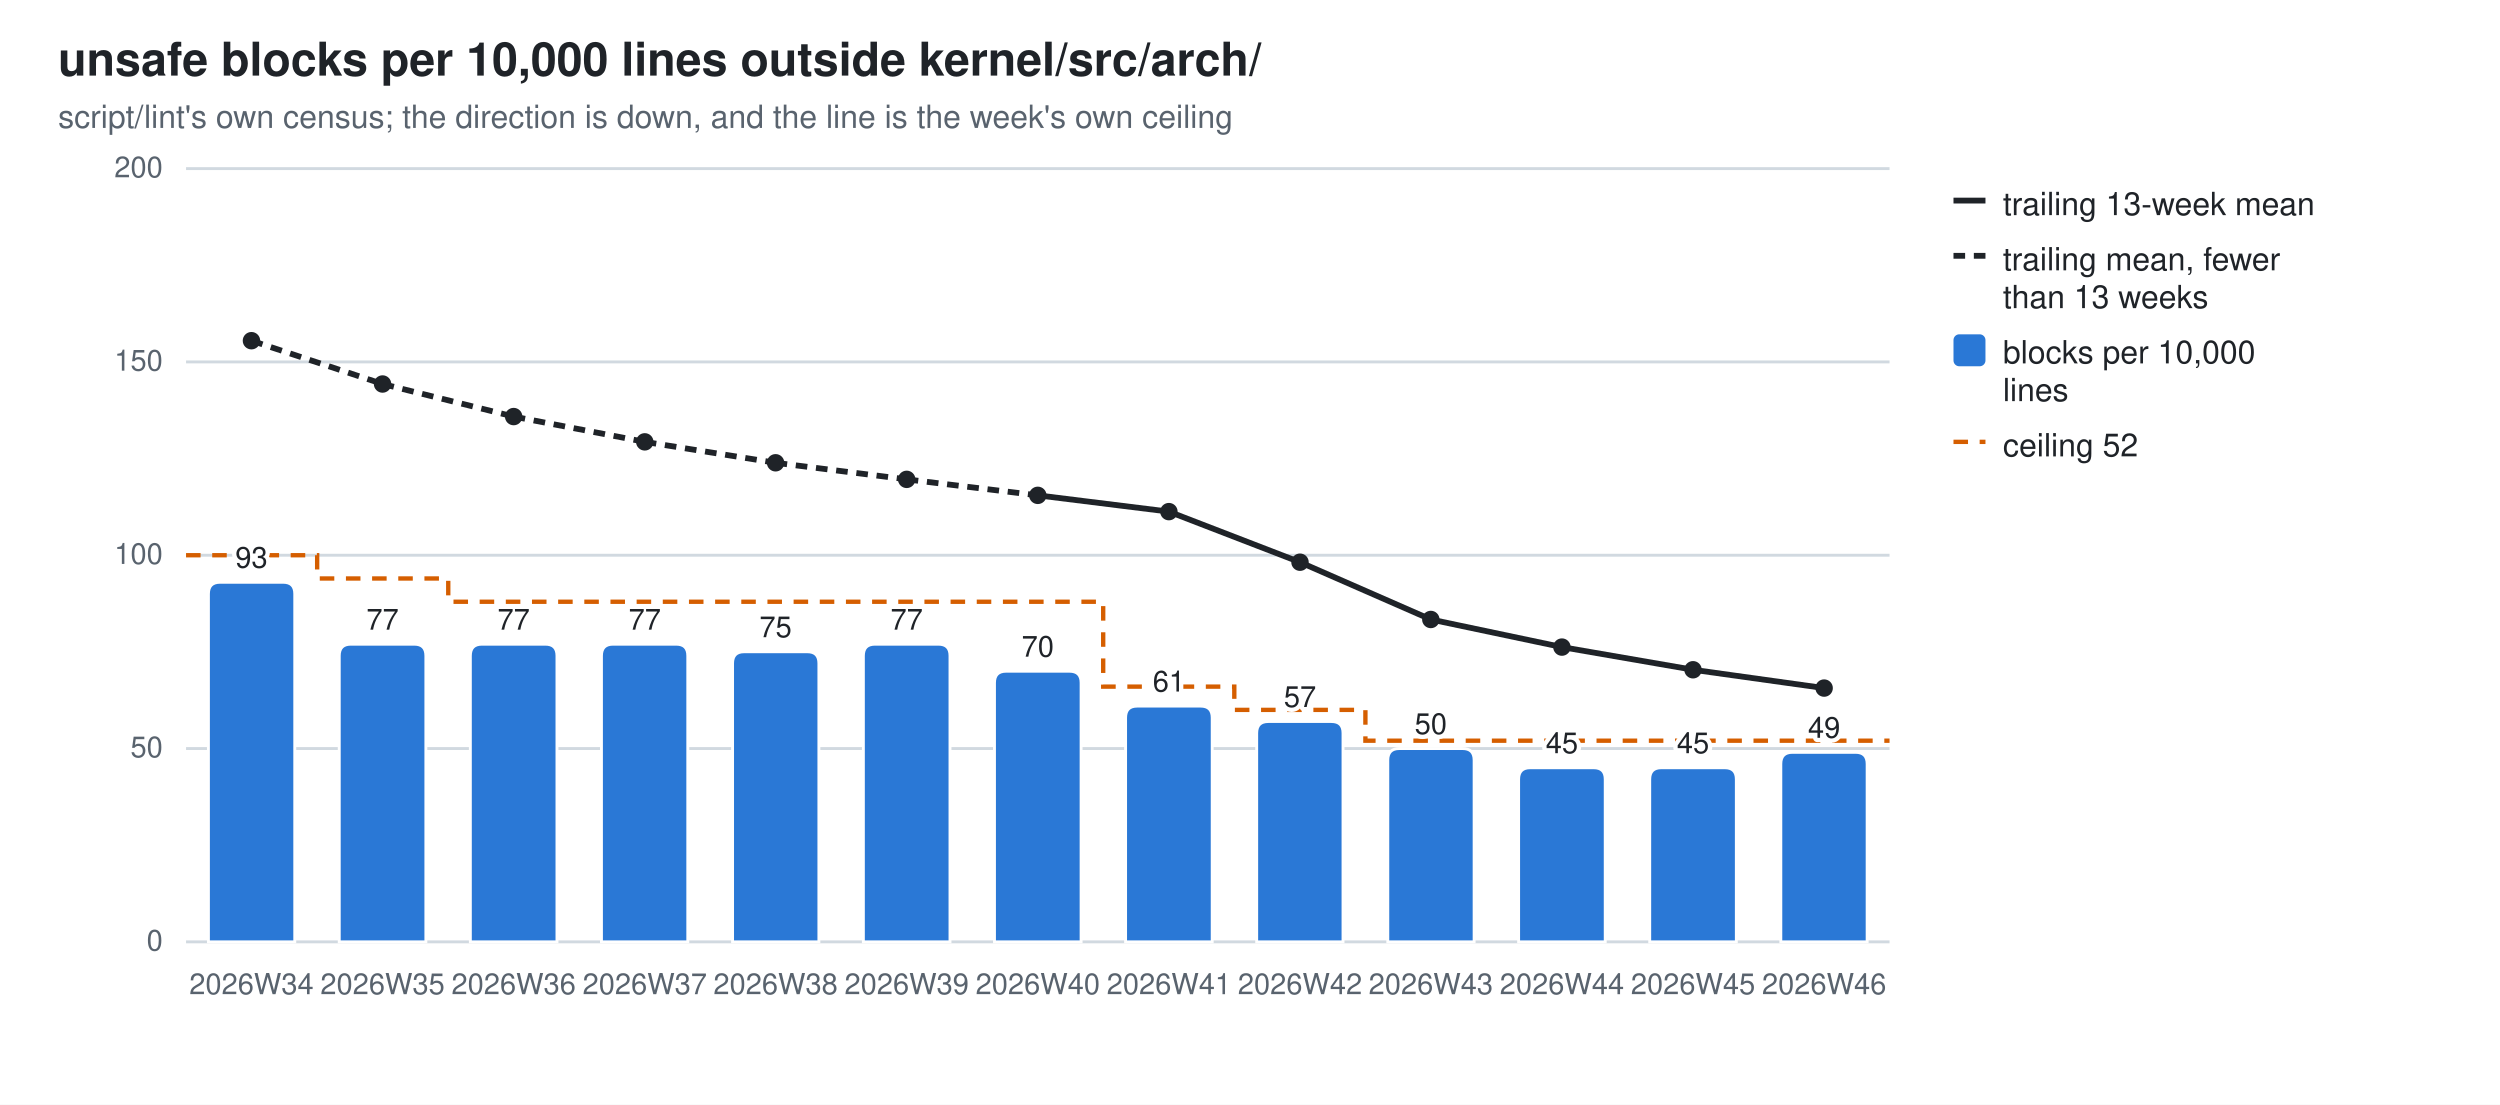
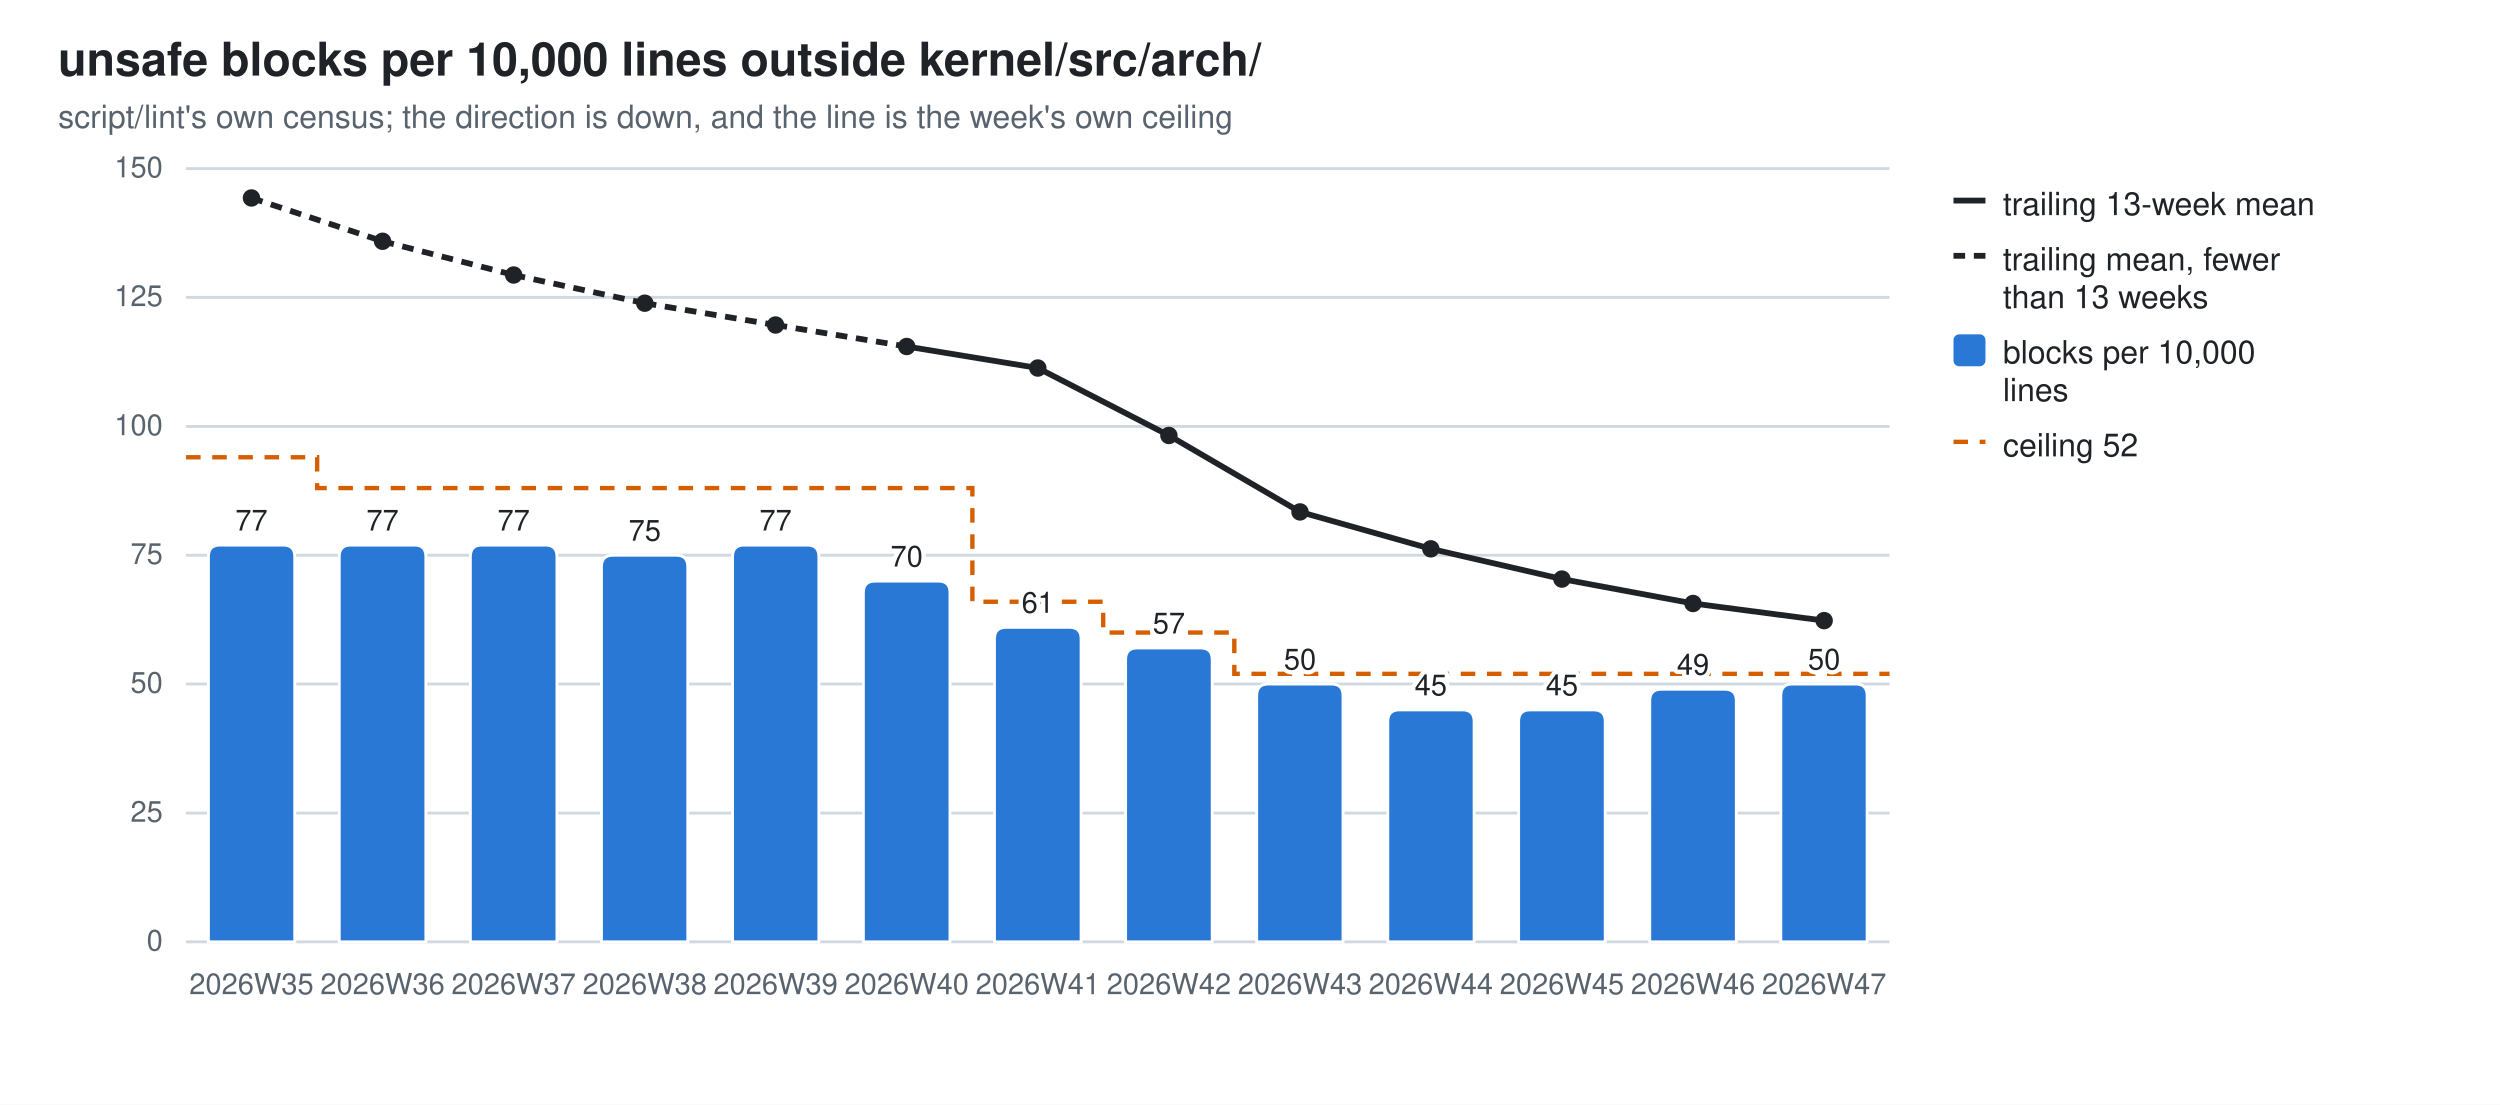
<svg xmlns="http://www.w3.org/2000/svg" width="860" height="380" viewBox="0 0 860 380" role="img" aria-label="unsafe blocks per 10,000 lines outside kernel/src/arch/">
  <style>
  .bg{fill:#ffffff} .fg{fill:#1f2328} .mut{fill:#59636e} .grid{stroke:#d1d9e0}
  .seg{stroke:#ffffff;stroke-width:1} .tr{stroke:#1f2328;fill:none} .trd{fill:#1f2328}
  .val{paint-order:stroke;stroke:#ffffff;stroke-width:3px;stroke-linejoin:round}
  .s0{fill:#2a78d6}
  @media (prefers-color-scheme: dark){
    .bg{fill:#0d1117} .fg{fill:#e6edf3} .mut{fill:#9198a1} .grid{stroke:#30363d}
    .seg{stroke:#0d1117} .val{stroke:#0d1117} .tr{stroke:#e6edf3} .trd{fill:#e6edf3} .s0{fill:#3987e5}}
  text{font-family:-apple-system,BlinkMacSystemFont,"Segoe UI",Helvetica,Arial,sans-serif}
</style>
  <rect class="bg" width="860" height="380" />
  <text class="fg" x="20" y="26" font-size="16" font-weight="600">unsafe blocks per 10,000 lines outside kernel/src/arch/</text>
  <text class="mut" x="20" y="44" font-size="11">script/lint's own census; the direction is down, and the line is the week's own ceiling</text>
  <line class="grid" x1="64" y1="324.0" x2="650.0" y2="324.0" stroke-width="1" />
  <text class="mut" x="56" y="327.0" font-size="10" text-anchor="end">0</text>
-   <line class="grid" x1="64" y1="257.5" x2="650.0" y2="257.5" stroke-width="1" />
-   <text class="mut" x="56" y="260.5" font-size="10" text-anchor="end">50</text>
+   <line class="grid" x1="64" y1="279.7" x2="650.0" y2="279.7" stroke-width="1" />
+   <text class="mut" x="56" y="282.7" font-size="10" text-anchor="end">25</text>
+   <line class="grid" x1="64" y1="235.3" x2="650.0" y2="235.3" stroke-width="1" />
+   <text class="mut" x="56" y="238.3" font-size="10" text-anchor="end">50</text>
  <line class="grid" x1="64" y1="191.0" x2="650.0" y2="191.0" stroke-width="1" />
-   <text class="mut" x="56" y="194.0" font-size="10" text-anchor="end">100</text>
-   <line class="grid" x1="64" y1="124.5" x2="650.0" y2="124.5" stroke-width="1" />
-   <text class="mut" x="56" y="127.5" font-size="10" text-anchor="end">150</text>
+   <text class="mut" x="56" y="194.0" font-size="10" text-anchor="end">75</text>
+   <line class="grid" x1="64" y1="146.7" x2="650.0" y2="146.7" stroke-width="1" />
+   <text class="mut" x="56" y="149.7" font-size="10" text-anchor="end">100</text>
+   <line class="grid" x1="64" y1="102.3" x2="650.0" y2="102.3" stroke-width="1" />
+   <text class="mut" x="56" y="105.3" font-size="10" text-anchor="end">125</text>
  <line class="grid" x1="64" y1="58.0" x2="650.0" y2="58.0" stroke-width="1" />
-   <text class="mut" x="56" y="61.0" font-size="10" text-anchor="end">200</text>
-   <path d="M64.0,191.0 H109.1 V199.0 H154.2 V207.0 H199.2 V207.0 H244.3 V207.0 H289.4 V207.0 H334.5 V207.0 H379.5 V236.2 H424.6 V244.2 H469.7 V254.8 H514.8 V254.8 H559.8 V254.8 H604.9 V254.8 H650.0" fill="none" stroke="#D55E00" stroke-width="1.5" stroke-dasharray="5 4" />
-   <path class="seg s0" d="M71.7,324.0 V204.3 Q71.7,200.3 75.7,200.3 H97.4 Q101.4,200.3 101.4,204.3 V324.0 Z" />
-   <text class="mut" x="86.5" y="342" font-size="10" text-anchor="middle">2026W34</text>
-   <text class="fg val" x="86.5" y="195.3" font-size="10" text-anchor="middle">93</text>
-   <path class="seg s0" d="M116.7,324.0 V225.6 Q116.7,221.6 120.7,221.6 H142.5 Q146.5,221.6 146.5,225.6 V324.0 Z" />
-   <text class="mut" x="131.6" y="342" font-size="10" text-anchor="middle">2026W35</text>
-   <text class="fg val" x="131.6" y="216.6" font-size="10" text-anchor="middle">77</text>
-   <path class="seg s0" d="M161.8,324.0 V225.6 Q161.8,221.6 165.8,221.6 H187.6 Q191.6,221.6 191.6,225.6 V324.0 Z" />
-   <text class="mut" x="176.7" y="342" font-size="10" text-anchor="middle">2026W36</text>
-   <text class="fg val" x="176.7" y="216.6" font-size="10" text-anchor="middle">77</text>
-   <path class="seg s0" d="M206.9,324.0 V225.6 Q206.9,221.6 210.9,221.6 H232.6 Q236.6,221.6 236.6,225.6 V324.0 Z" />
-   <text class="mut" x="221.8" y="342" font-size="10" text-anchor="middle">2026W37</text>
-   <text class="fg val" x="221.8" y="216.6" font-size="10" text-anchor="middle">77</text>
-   <path class="seg s0" d="M252.0,324.0 V228.2 Q252.0,224.2 256.0,224.2 H277.7 Q281.7,224.2 281.7,228.2 V324.0 Z" />
-   <text class="mut" x="266.8" y="342" font-size="10" text-anchor="middle">2026W38</text>
-   <text class="fg val" x="266.8" y="219.2" font-size="10" text-anchor="middle">75</text>
-   <path class="seg s0" d="M297.0,324.0 V225.6 Q297.0,221.6 301.0,221.6 H322.8 Q326.8,221.6 326.8,225.6 V324.0 Z" />
-   <text class="mut" x="311.9" y="342" font-size="10" text-anchor="middle">2026W39</text>
-   <text class="fg val" x="311.9" y="216.6" font-size="10" text-anchor="middle">77</text>
-   <path class="seg s0" d="M342.1,324.0 V234.9 Q342.1,230.9 346.1,230.9 H367.9 Q371.9,230.9 371.9,234.9 V324.0 Z" />
-   <text class="mut" x="357.0" y="342" font-size="10" text-anchor="middle">2026W40</text>
-   <text class="fg val" x="357.0" y="225.9" font-size="10" text-anchor="middle">70</text>
-   <path class="seg s0" d="M387.2,324.0 V246.9 Q387.2,242.9 391.2,242.9 H413.0 Q417.0,242.9 417.0,246.9 V324.0 Z" />
-   <text class="mut" x="402.1" y="342" font-size="10" text-anchor="middle">2026W41</text>
-   <text class="fg val" x="402.1" y="237.9" font-size="10" text-anchor="middle">61</text>
-   <path class="seg s0" d="M432.3,324.0 V252.2 Q432.3,248.2 436.3,248.2 H458.0 Q462.0,248.2 462.0,252.2 V324.0 Z" />
-   <text class="mut" x="447.2" y="342" font-size="10" text-anchor="middle">2026W42</text>
-   <text class="fg val" x="447.2" y="243.2" font-size="10" text-anchor="middle">57</text>
-   <path class="seg s0" d="M477.4,324.0 V261.5 Q477.4,257.5 481.4,257.5 H503.1 Q507.1,257.5 507.1,261.5 V324.0 Z" />
-   <text class="mut" x="492.2" y="342" font-size="10" text-anchor="middle">2026W43</text>
-   <text class="fg val" x="492.2" y="252.5" font-size="10" text-anchor="middle">50</text>
-   <path class="seg s0" d="M522.4,324.0 V268.1 Q522.4,264.1 526.4,264.1 H548.2 Q552.2,264.1 552.2,268.1 V324.0 Z" />
-   <text class="mut" x="537.3" y="342" font-size="10" text-anchor="middle">2026W44</text>
-   <text class="fg val" x="537.3" y="259.1" font-size="10" text-anchor="middle">45</text>
-   <path class="seg s0" d="M567.5,324.0 V268.1 Q567.5,264.1 571.5,264.1 H593.3 Q597.3,264.1 597.3,268.1 V324.0 Z" />
-   <text class="mut" x="582.4" y="342" font-size="10" text-anchor="middle">2026W45</text>
-   <text class="fg val" x="582.4" y="259.1" font-size="10" text-anchor="middle">45</text>
-   <path class="seg s0" d="M612.6,324.0 V262.8 Q612.6,258.8 616.6,258.8 H638.3 Q642.3,258.8 642.3,262.8 V324.0 Z" />
-   <text class="mut" x="627.5" y="342" font-size="10" text-anchor="middle">2026W46</text>
-   <text class="fg val" x="627.5" y="253.8" font-size="10" text-anchor="middle">49</text>
-   <line class="tr" x1="86.5" y1="117.2" x2="131.6" y2="132.1" stroke-width="2" stroke-dasharray="4 3" />
-   <line class="tr" x1="131.6" y1="132.1" x2="176.7" y2="143.3" stroke-width="2" stroke-dasharray="4 3" />
-   <line class="tr" x1="176.7" y1="143.3" x2="221.8" y2="152.0" stroke-width="2" stroke-dasharray="4 3" />
-   <line class="tr" x1="221.8" y1="152.0" x2="266.8" y2="159.2" stroke-width="2" stroke-dasharray="4 3" />
-   <line class="tr" x1="266.8" y1="159.2" x2="311.9" y2="164.9" stroke-width="2" stroke-dasharray="4 3" />
-   <line class="tr" x1="311.9" y1="164.9" x2="357.0" y2="170.4" stroke-width="2" stroke-dasharray="4 3" />
-   <line class="tr" x1="357.0" y1="170.4" x2="402.1" y2="176.0" stroke-width="2" />
-   <line class="tr" x1="402.1" y1="176.0" x2="447.2" y2="193.4" stroke-width="2" />
-   <line class="tr" x1="447.2" y1="193.4" x2="492.2" y2="213.1" stroke-width="2" />
-   <line class="tr" x1="492.2" y1="213.1" x2="537.3" y2="222.6" stroke-width="2" />
-   <line class="tr" x1="537.3" y1="222.6" x2="582.4" y2="230.4" stroke-width="2" />
-   <line class="tr" x1="582.4" y1="230.4" x2="627.5" y2="236.7" stroke-width="2" />
-   <circle class="trd" cx="86.5" cy="117.2" r="3" />
-   <circle class="trd" cx="131.6" cy="132.1" r="3" />
-   <circle class="trd" cx="176.7" cy="143.3" r="3" />
-   <circle class="trd" cx="221.8" cy="152.0" r="3" />
-   <circle class="trd" cx="266.8" cy="159.2" r="3" />
-   <circle class="trd" cx="311.9" cy="164.9" r="3" />
-   <circle class="trd" cx="357.0" cy="170.4" r="3" />
-   <circle class="trd" cx="402.1" cy="176.0" r="3" />
-   <circle class="trd" cx="447.2" cy="193.4" r="3" />
-   <circle class="trd" cx="492.2" cy="213.1" r="3" />
-   <circle class="trd" cx="537.3" cy="222.6" r="3" />
-   <circle class="trd" cx="582.4" cy="230.4" r="3" />
-   <circle class="trd" cx="627.5" cy="236.7" r="3" />
+   <text class="mut" x="56" y="61.0" font-size="10" text-anchor="end">150</text>
+   <path d="M64.0,157.3 H109.1 V167.9 H154.2 V167.9 H199.2 V167.9 H244.3 V167.9 H289.4 V167.9 H334.5 V207.0 H379.5 V217.6 H424.6 V231.8 H469.7 V231.8 H514.8 V231.8 H559.8 V231.8 H604.9 V231.8 H650.0" fill="none" stroke="#D55E00" stroke-width="1.5" stroke-dasharray="5 4" />
+   <path class="seg s0" d="M71.7,324.0 V191.5 Q71.7,187.5 75.7,187.5 H97.4 Q101.4,187.5 101.4,191.5 V324.0 Z" />
+   <text class="mut" x="86.5" y="342" font-size="10" text-anchor="middle">2026W35</text>
+   <text class="fg val" x="86.5" y="182.5" font-size="10" text-anchor="middle">77</text>
+   <path class="seg s0" d="M116.7,324.0 V191.5 Q116.7,187.5 120.7,187.5 H142.5 Q146.5,187.5 146.5,191.5 V324.0 Z" />
+   <text class="mut" x="131.6" y="342" font-size="10" text-anchor="middle">2026W36</text>
+   <text class="fg val" x="131.6" y="182.5" font-size="10" text-anchor="middle">77</text>
+   <path class="seg s0" d="M161.8,324.0 V191.5 Q161.8,187.5 165.8,187.5 H187.6 Q191.6,187.5 191.6,191.5 V324.0 Z" />
+   <text class="mut" x="176.7" y="342" font-size="10" text-anchor="middle">2026W37</text>
+   <text class="fg val" x="176.7" y="182.5" font-size="10" text-anchor="middle">77</text>
+   <path class="seg s0" d="M206.9,324.0 V195.0 Q206.9,191.0 210.9,191.0 H232.6 Q236.6,191.0 236.6,195.0 V324.0 Z" />
+   <text class="mut" x="221.8" y="342" font-size="10" text-anchor="middle">2026W38</text>
+   <text class="fg val" x="221.8" y="186.0" font-size="10" text-anchor="middle">75</text>
+   <path class="seg s0" d="M252.0,324.0 V191.5 Q252.0,187.5 256.0,187.5 H277.7 Q281.7,187.5 281.7,191.5 V324.0 Z" />
+   <text class="mut" x="266.8" y="342" font-size="10" text-anchor="middle">2026W39</text>
+   <text class="fg val" x="266.8" y="182.5" font-size="10" text-anchor="middle">77</text>
+   <path class="seg s0" d="M297.0,324.0 V203.9 Q297.0,199.9 301.0,199.9 H322.8 Q326.8,199.9 326.8,203.9 V324.0 Z" />
+   <text class="mut" x="311.9" y="342" font-size="10" text-anchor="middle">2026W40</text>
+   <text class="fg val" x="311.9" y="194.9" font-size="10" text-anchor="middle">70</text>
+   <path class="seg s0" d="M342.1,324.0 V219.8 Q342.1,215.8 346.1,215.8 H367.9 Q371.9,215.8 371.9,219.8 V324.0 Z" />
+   <text class="mut" x="357.0" y="342" font-size="10" text-anchor="middle">2026W41</text>
+   <text class="fg val" x="357.0" y="210.8" font-size="10" text-anchor="middle">61</text>
+   <path class="seg s0" d="M387.2,324.0 V226.9 Q387.2,222.9 391.2,222.9 H413.0 Q417.0,222.9 417.0,226.9 V324.0 Z" />
+   <text class="mut" x="402.1" y="342" font-size="10" text-anchor="middle">2026W42</text>
+   <text class="fg val" x="402.1" y="217.9" font-size="10" text-anchor="middle">57</text>
+   <path class="seg s0" d="M432.3,324.0 V239.3 Q432.3,235.3 436.3,235.3 H458.0 Q462.0,235.3 462.0,239.3 V324.0 Z" />
+   <text class="mut" x="447.2" y="342" font-size="10" text-anchor="middle">2026W43</text>
+   <text class="fg val" x="447.2" y="230.3" font-size="10" text-anchor="middle">50</text>
+   <path class="seg s0" d="M477.4,324.0 V248.2 Q477.4,244.2 481.4,244.2 H503.1 Q507.1,244.2 507.1,248.2 V324.0 Z" />
+   <text class="mut" x="492.2" y="342" font-size="10" text-anchor="middle">2026W44</text>
+   <text class="fg val" x="492.2" y="239.2" font-size="10" text-anchor="middle">45</text>
+   <path class="seg s0" d="M522.4,324.0 V248.2 Q522.4,244.2 526.4,244.2 H548.2 Q552.2,244.2 552.2,248.2 V324.0 Z" />
+   <text class="mut" x="537.3" y="342" font-size="10" text-anchor="middle">2026W45</text>
+   <text class="fg val" x="537.3" y="239.2" font-size="10" text-anchor="middle">45</text>
+   <path class="seg s0" d="M567.5,324.0 V241.1 Q567.5,237.1 571.5,237.1 H593.3 Q597.3,237.1 597.3,241.1 V324.0 Z" />
+   <text class="mut" x="582.4" y="342" font-size="10" text-anchor="middle">2026W46</text>
+   <text class="fg val" x="582.4" y="232.1" font-size="10" text-anchor="middle">49</text>
+   <path class="seg s0" d="M612.6,324.0 V239.3 Q612.6,235.3 616.6,235.3 H638.3 Q642.3,235.3 642.3,239.3 V324.0 Z" />
+   <text class="mut" x="627.5" y="342" font-size="10" text-anchor="middle">2026W47</text>
+   <text class="fg val" x="627.5" y="230.3" font-size="10" text-anchor="middle">50</text>
+   <line class="tr" x1="86.5" y1="68.1" x2="131.6" y2="83.0" stroke-width="2" stroke-dasharray="4 3" />
+   <line class="tr" x1="131.6" y1="83.0" x2="176.7" y2="94.6" stroke-width="2" stroke-dasharray="4 3" />
+   <line class="tr" x1="176.7" y1="94.6" x2="221.8" y2="104.3" stroke-width="2" stroke-dasharray="4 3" />
+   <line class="tr" x1="221.8" y1="104.3" x2="266.8" y2="111.8" stroke-width="2" stroke-dasharray="4 3" />
+   <line class="tr" x1="266.8" y1="111.8" x2="311.9" y2="119.2" stroke-width="2" stroke-dasharray="4 3" />
+   <line class="tr" x1="311.9" y1="119.2" x2="357.0" y2="126.6" stroke-width="2" />
+   <line class="tr" x1="357.0" y1="126.6" x2="402.1" y2="149.8" stroke-width="2" />
+   <line class="tr" x1="402.1" y1="149.8" x2="447.2" y2="176.1" stroke-width="2" />
+   <line class="tr" x1="447.2" y1="176.1" x2="492.2" y2="188.8" stroke-width="2" />
+   <line class="tr" x1="492.2" y1="188.8" x2="537.3" y2="199.2" stroke-width="2" />
+   <line class="tr" x1="537.3" y1="199.2" x2="582.4" y2="207.6" stroke-width="2" />
+   <line class="tr" x1="582.4" y1="207.6" x2="627.5" y2="213.5" stroke-width="2" />
+   <circle class="trd" cx="86.5" cy="68.1" r="3" />
+   <circle class="trd" cx="131.6" cy="83.0" r="3" />
+   <circle class="trd" cx="176.7" cy="94.6" r="3" />
+   <circle class="trd" cx="221.8" cy="104.3" r="3" />
+   <circle class="trd" cx="266.8" cy="111.8" r="3" />
+   <circle class="trd" cx="311.9" cy="119.2" r="3" />
+   <circle class="trd" cx="357.0" cy="126.6" r="3" />
+   <circle class="trd" cx="402.1" cy="149.8" r="3" />
+   <circle class="trd" cx="447.2" cy="176.1" r="3" />
+   <circle class="trd" cx="492.2" cy="188.8" r="3" />
+   <circle class="trd" cx="537.3" cy="199.2" r="3" />
+   <circle class="trd" cx="582.4" cy="207.6" r="3" />
+   <circle class="trd" cx="627.5" cy="213.5" r="3" />
  <line class="tr" x1="672" y1="69" x2="683" y2="69" stroke-width="2" />
  <text class="fg" y="74" font-size="11">
    <tspan x="689" dy="0">trailing 13-week mean</tspan>
  </text>
  <line class="tr" x1="672" y1="88" x2="683" y2="88" stroke-width="2" stroke-dasharray="4 3" />
  <text class="fg" y="93" font-size="11">
    <tspan x="689" dy="0">trailing mean, fewer</tspan>
    <tspan x="689" dy="13">than 13 weeks</tspan>
  </text>
  <rect class="s0" x="672" y="115" width="11" height="11" rx="2" />
  <text class="fg" y="125" font-size="11">
    <tspan x="689" dy="0">blocks per 10,000</tspan>
    <tspan x="689" dy="13">lines</tspan>
  </text>
  <line x1="672" y1="152" x2="683" y2="152" stroke="#D55E00" stroke-width="1.5" stroke-dasharray="5 4" />
  <text class="fg" x="689" y="157" font-size="11">ceiling 52</text>
</svg>
